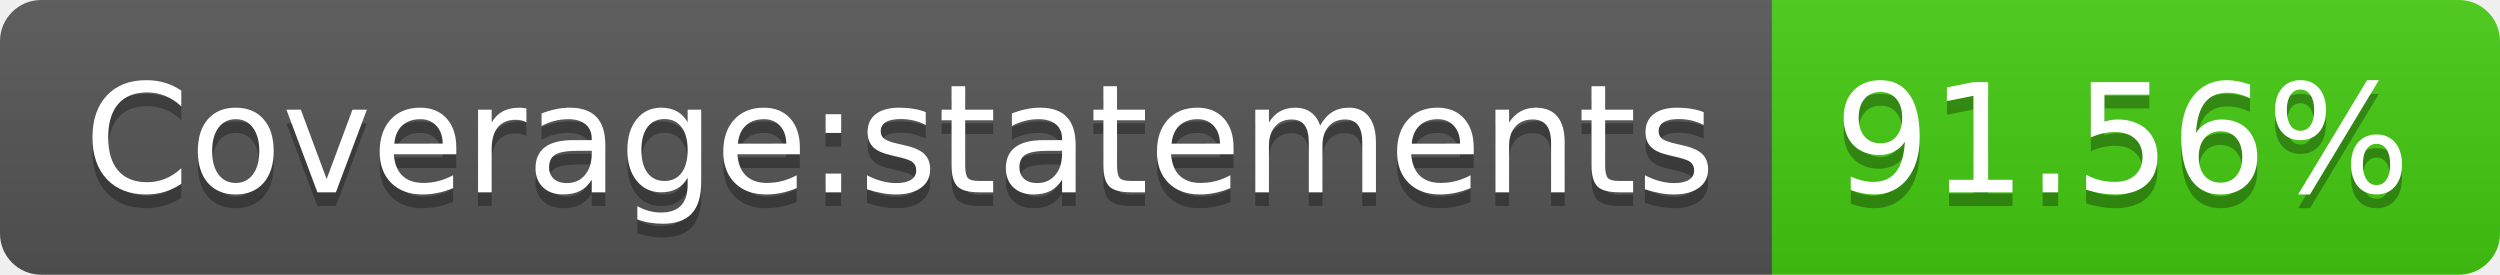
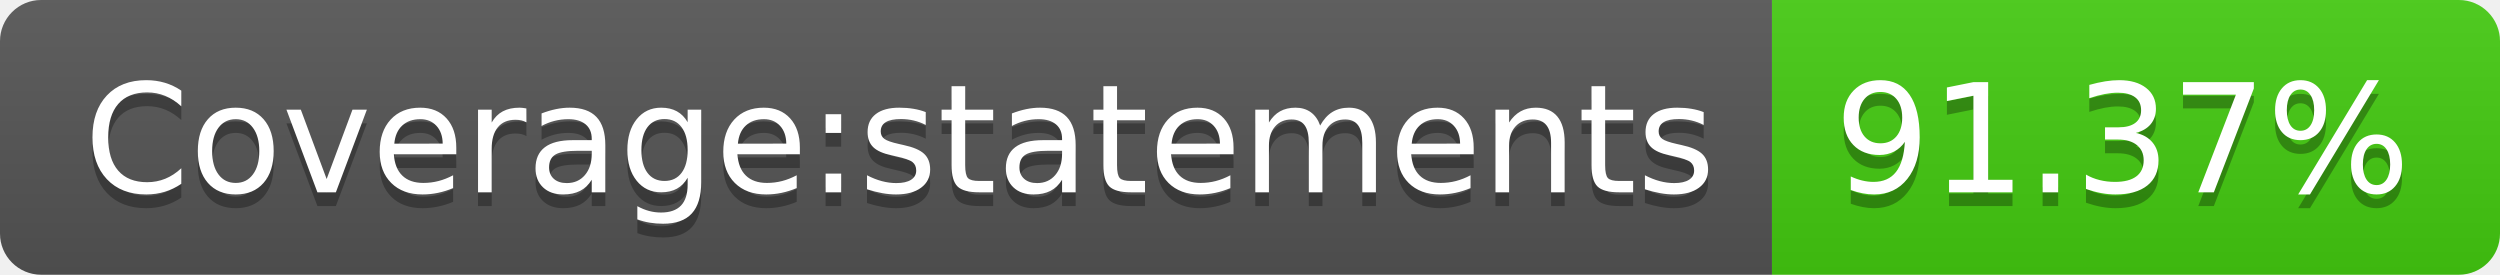
- <svg xmlns="http://www.w3.org/2000/svg" width="182" height="20" role="img" aria-label="Coverage:statements: 91.56%">
+ <svg xmlns="http://www.w3.org/2000/svg" width="182" height="20" role="img" aria-label="Coverage:statements: 91.37%">
  <linearGradient id="s" x2="0" y2="100%">
    <stop offset="0" stop-color="#bbb" stop-opacity=".1" />
    <stop offset="1" stop-opacity=".1" />
  </linearGradient>
  <clipPath id="r">
    <rect width="182" height="20" rx="3" fill="#fff" />
  </clipPath>
  <g clip-path="url(#r)">
    <rect width="129" height="20" fill="#555" />
    <rect x="129" width="53" height="20" fill="#4c1" />
    <rect width="182" height="20" fill="url(#s)" />
  </g>
  <g fill="#fff" text-anchor="middle" font-family="Verdana,Geneva,DejaVu Sans,sans-serif" text-rendering="geometricPrecision" font-size="110">
    <text aria-hidden="true" x="655" y="150" fill="#010101" fill-opacity=".3" transform="scale(.1)" textLength="1190">Coverage:statements</text>
    <text x="655" y="140" transform="scale(.1)" fill="#fff" textLength="1190">Coverage:statements</text>
-     <text aria-hidden="true" x="1545" y="150" fill="#010101" fill-opacity=".3" transform="scale(.1)" textLength="430">91.56%</text>
-     <text x="1545" y="140" transform="scale(.1)" fill="#fff" textLength="430">91.56%</text>
+     <text aria-hidden="true" x="1545" y="150" fill="#010101" fill-opacity=".3" transform="scale(.1)" textLength="430">91.37%</text>
+     <text x="1545" y="140" transform="scale(.1)" fill="#fff" textLength="430">91.37%</text>
  </g>
</svg>
